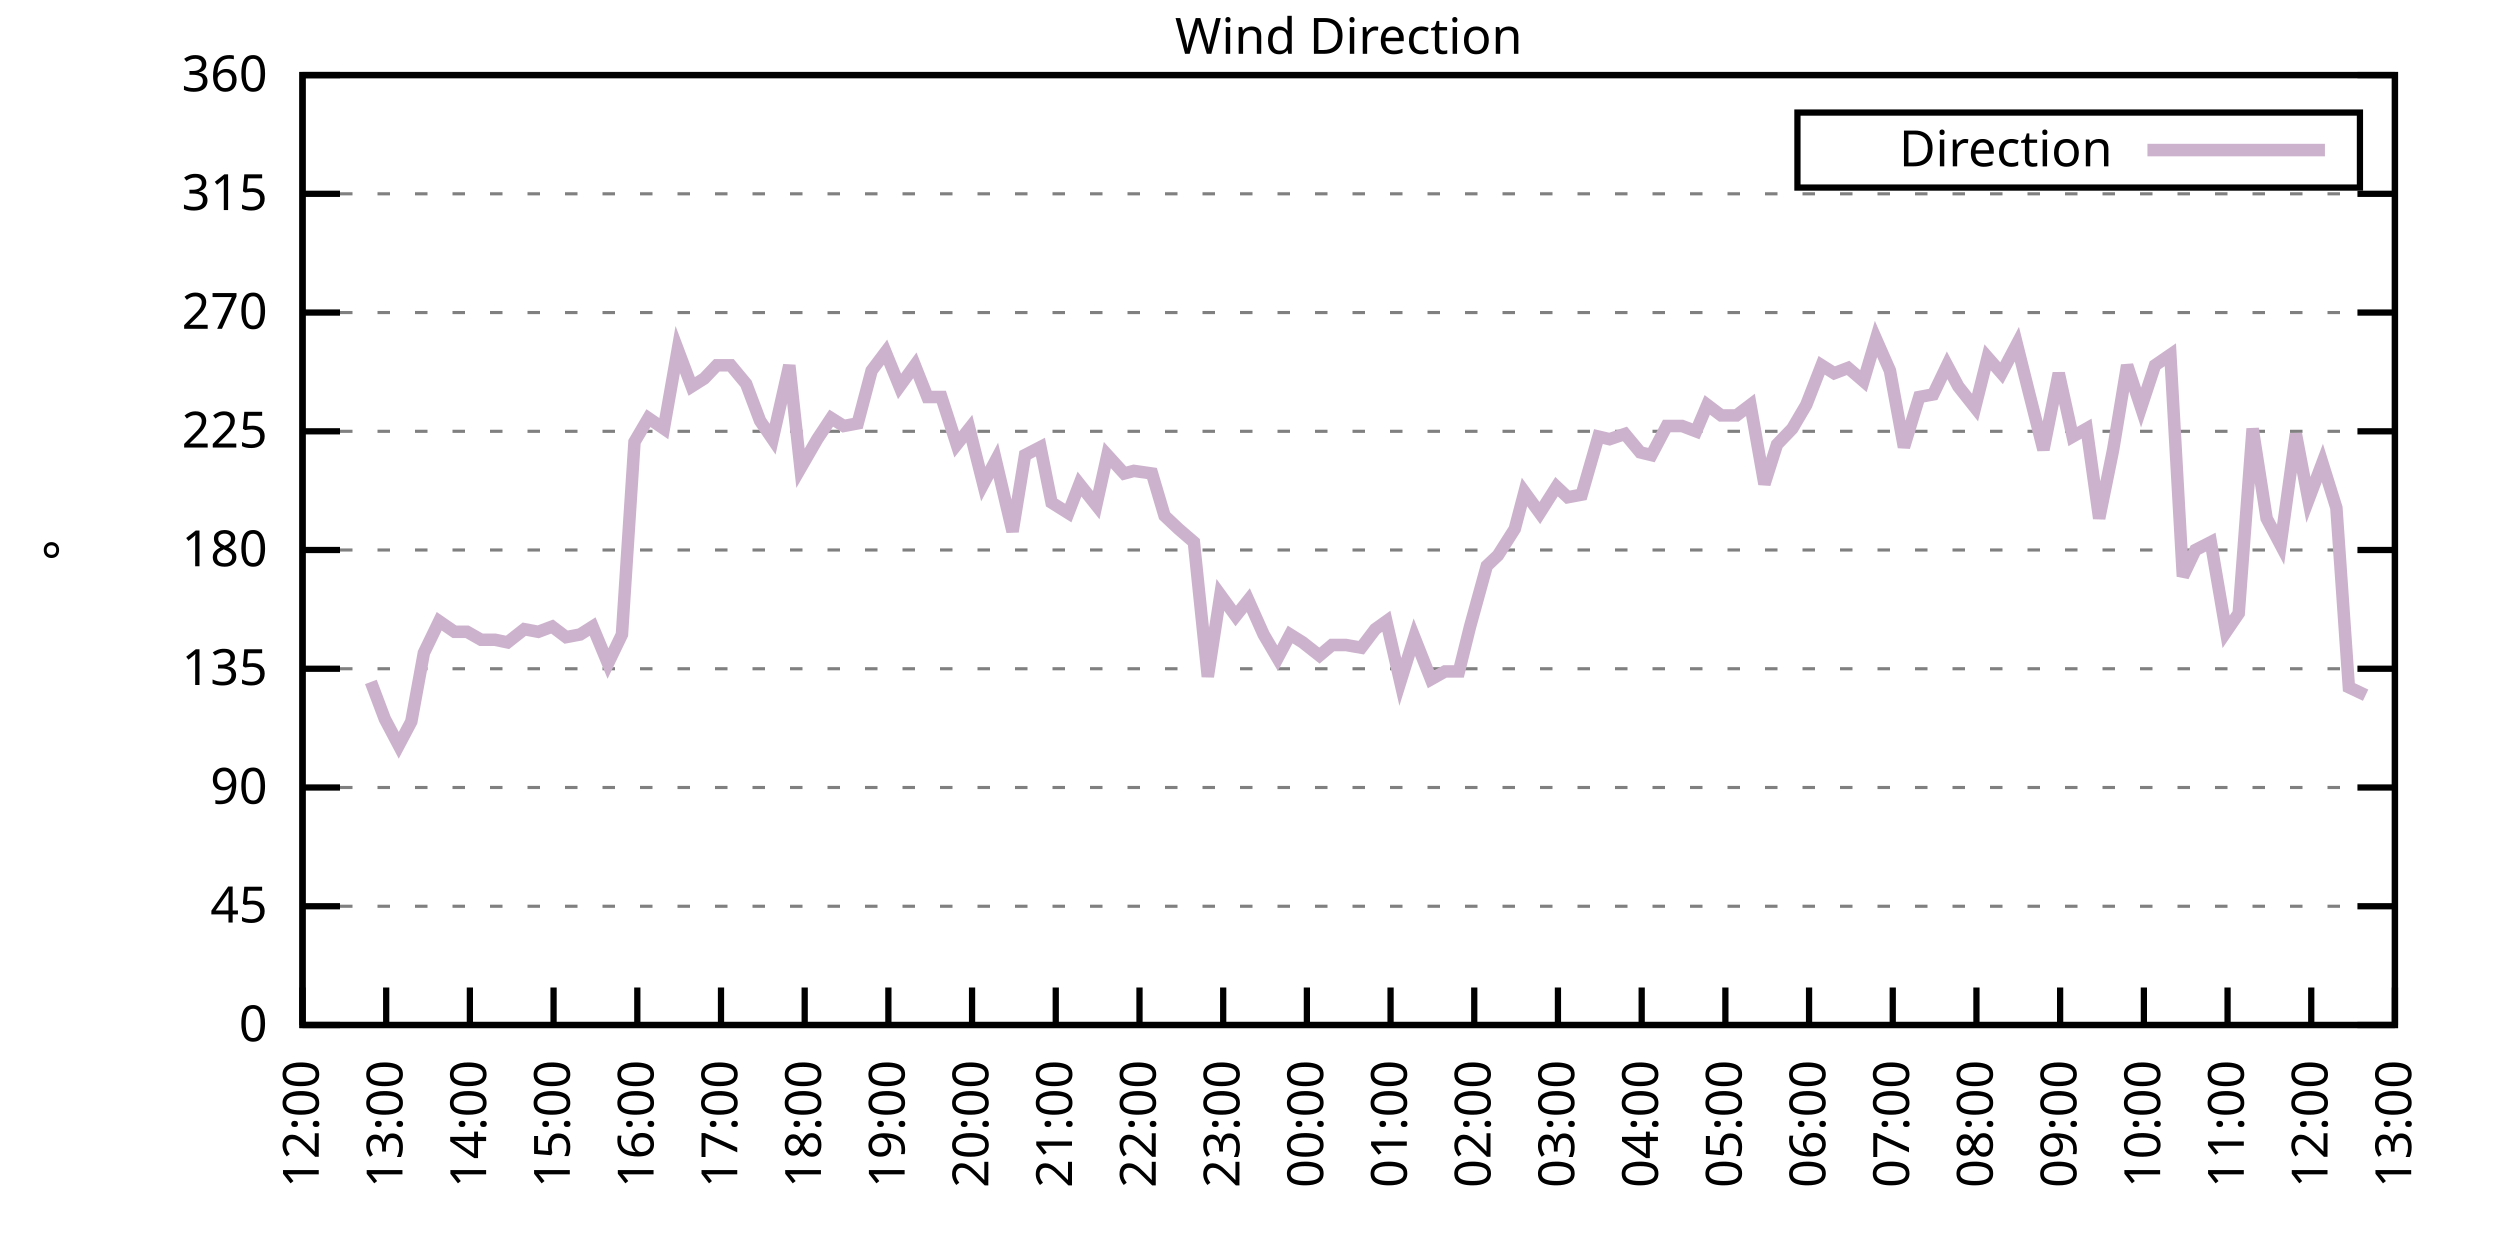
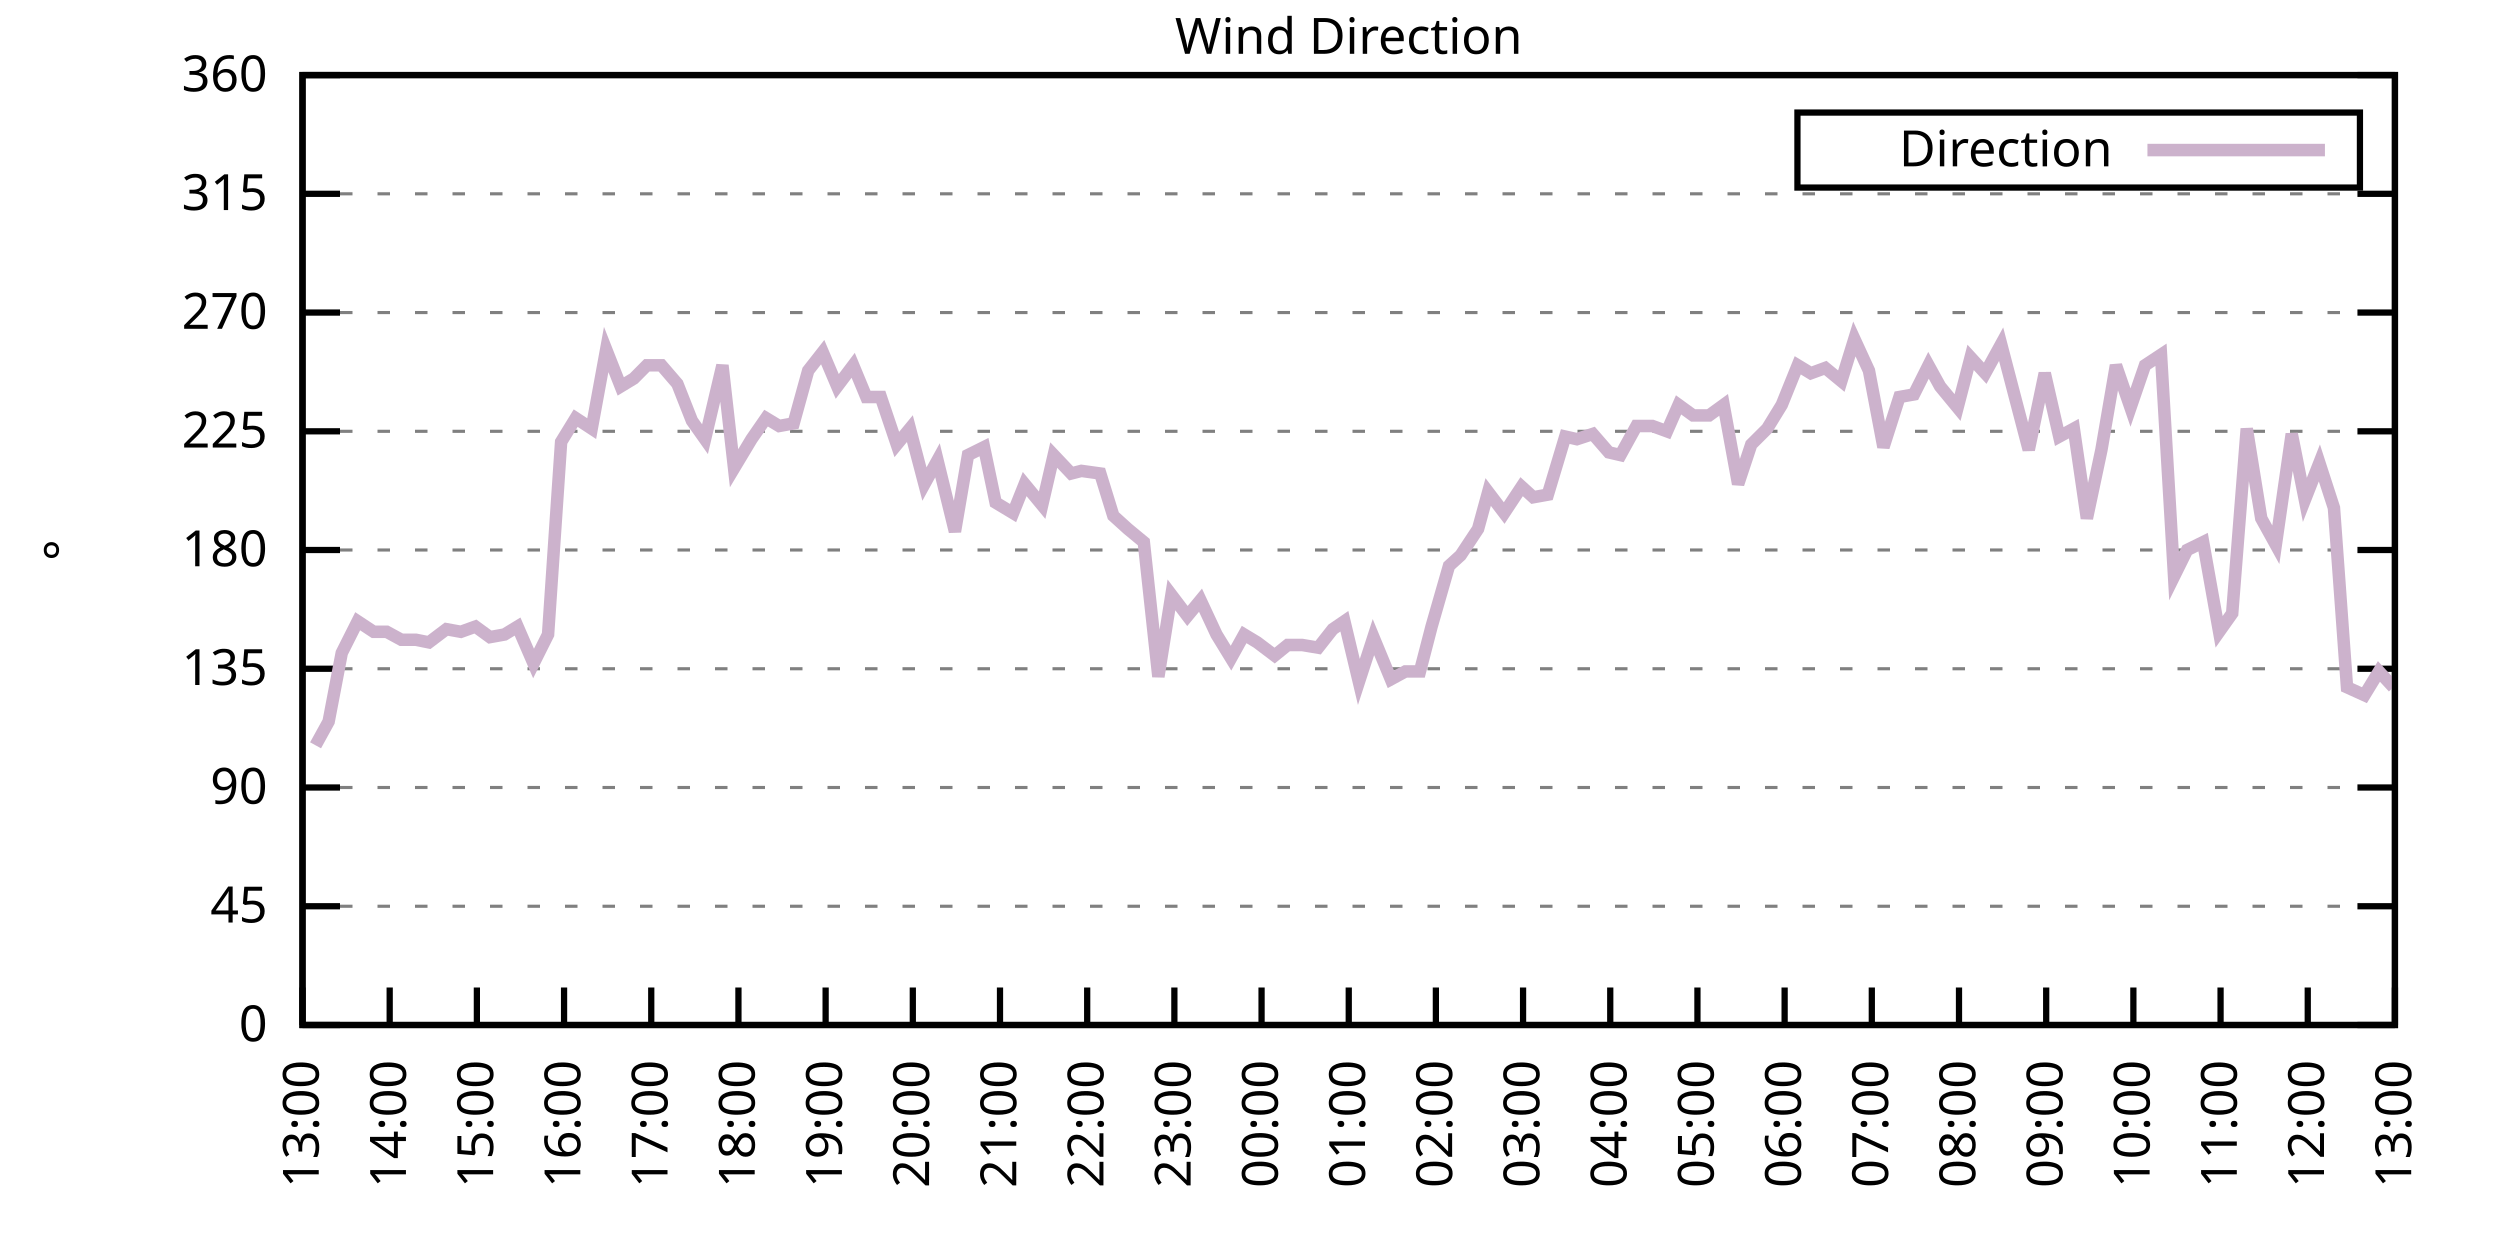
<svg xmlns="http://www.w3.org/2000/svg" xmlns:xlink="http://www.w3.org/1999/xlink" width="400" height="200" viewBox="0 0 400 200">
  <g id="gnuplot_canvas">
    <rect x="0" y="0" width="400" height="200" fill="none" />
    <defs>
      <circle id="gpDot" r="0.5" stroke-width="0.5" stroke="currentColor" />
      <path id="gpPt0" stroke-width="0.333" stroke="currentColor" d="M-1,0 h2 M0,-1 v2" />
      <path id="gpPt1" stroke-width="0.333" stroke="currentColor" d="M-1,-1 L1,1 M1,-1 L-1,1" />
      <path id="gpPt2" stroke-width="0.333" stroke="currentColor" d="M-1,0 L1,0 M0,-1 L0,1 M-1,-1 L1,1 M-1,1 L1,-1" />
      <rect id="gpPt3" stroke-width="0.333" stroke="currentColor" x="-1" y="-1" width="2" height="2" />
      <rect id="gpPt4" stroke-width="0.333" stroke="currentColor" fill="currentColor" x="-1" y="-1" width="2" height="2" />
      <circle id="gpPt5" stroke-width="0.333" stroke="currentColor" cx="0" cy="0" r="1" />
      <use xlink:href="#gpPt5" id="gpPt6" fill="currentColor" stroke="none" />
      <path id="gpPt7" stroke-width="0.333" stroke="currentColor" d="M0,-1.33 L-1.33,0.67 L1.33,0.67 z" />
      <use xlink:href="#gpPt7" id="gpPt8" fill="currentColor" stroke="none" />
      <use xlink:href="#gpPt7" id="gpPt9" stroke="currentColor" transform="rotate(180)" />
      <use xlink:href="#gpPt9" id="gpPt10" fill="currentColor" stroke="none" />
      <use xlink:href="#gpPt3" id="gpPt11" stroke="currentColor" transform="rotate(45)" />
      <use xlink:href="#gpPt11" id="gpPt12" fill="currentColor" stroke="none" />
      <path id="gpPt13" stroke-width="0.333" stroke="currentColor" d="M0,1.330 L1.265,0.411 L0.782,-1.067 L-0.782,-1.076 L-1.265,0.411 z" />
      <use xlink:href="#gpPt13" id="gpPt14" fill="currentColor" stroke="none" />
      <filter id="textbox" filterUnits="objectBoundingBox" x="0" y="0" height="1" width="1">
        <feFlood flood-color="white" flood-opacity="1" result="bgnd" />
        <feComposite in="SourceGraphic" in2="bgnd" operator="atop" />
      </filter>
      <filter id="greybox" filterUnits="objectBoundingBox" x="0" y="0" height="1" width="1">
        <feFlood flood-color="lightgrey" flood-opacity="1" result="grey" />
        <feComposite in="SourceGraphic" in2="grey" operator="atop" />
      </filter>
    </defs>
    <g fill="none" color="white" stroke="currentColor" stroke-width="1.00" stroke-linecap="butt" stroke-linejoin="miter">
</g>
    <g fill="none" color="black" stroke="currentColor" stroke-width="1.00" stroke-linecap="butt" stroke-linejoin="miter">
      <g stroke="none" shape-rendering="crispEdges">
        <polygon fill="rgb(255, 255, 255)" points="48.40,164.00 383.18,164.00 383.18,12.02 48.40,12.02 " />
      </g>
    </g>
    <g fill="none" color="black" stroke="currentColor" stroke-width="1.00" stroke-linecap="butt" stroke-linejoin="miter">
</g>
    <g fill="none" color="black" stroke="black" stroke-width="0.50" stroke-linecap="butt" stroke-linejoin="miter">
</g>
    <g fill="none" color="gray" stroke="currentColor" stroke-width="0.50" stroke-linecap="butt" stroke-linejoin="miter">
      <path stroke="gray" stroke-dasharray="2,4" class="gridline" d="M48.40,164.00 L383.19,164.00  " />
    </g>
    <g fill="none" color="gray" stroke="gray" stroke-width="1.00" stroke-linecap="butt" stroke-linejoin="miter">
</g>
    <g fill="none" color="black" stroke="currentColor" stroke-width="1.00" stroke-linecap="butt" stroke-linejoin="miter">
      <path stroke="black" d="M48.40,164.00 L54.40,164.00 M383.19,164.00 L377.19,164.00  " />
      <g transform="translate(42.80,166.60)" stroke="none" fill="black" font-family="Sans" font-size="8.00" text-anchor="end">
        <text>
          <tspan font-family="Sans"> 0</tspan>
        </text>
      </g>
    </g>
    <g fill="none" color="black" stroke="currentColor" stroke-width="1.00" stroke-linecap="butt" stroke-linejoin="miter">
</g>
    <g fill="none" color="black" stroke="black" stroke-width="0.50" stroke-linecap="butt" stroke-linejoin="miter">
</g>
    <g fill="none" color="gray" stroke="currentColor" stroke-width="0.50" stroke-linecap="butt" stroke-linejoin="miter">
      <path stroke="gray" stroke-dasharray="2,4" class="gridline" d="M48.40,145.00 L383.19,145.00  " />
    </g>
    <g fill="none" color="gray" stroke="gray" stroke-width="1.00" stroke-linecap="butt" stroke-linejoin="miter">
</g>
    <g fill="none" color="black" stroke="currentColor" stroke-width="1.00" stroke-linecap="butt" stroke-linejoin="miter">
      <path stroke="black" d="M48.40,145.00 L54.40,145.00 M383.19,145.00 L377.19,145.00  " />
      <g transform="translate(42.80,147.60)" stroke="none" fill="black" font-family="Sans" font-size="8.00" text-anchor="end">
        <text>
          <tspan font-family="Sans"> 45</tspan>
        </text>
      </g>
    </g>
    <g fill="none" color="black" stroke="currentColor" stroke-width="1.00" stroke-linecap="butt" stroke-linejoin="miter">
</g>
    <g fill="none" color="black" stroke="black" stroke-width="0.50" stroke-linecap="butt" stroke-linejoin="miter">
</g>
    <g fill="none" color="gray" stroke="currentColor" stroke-width="0.50" stroke-linecap="butt" stroke-linejoin="miter">
      <path stroke="gray" stroke-dasharray="2,4" class="gridline" d="M48.40,126.00 L383.19,126.00  " />
    </g>
    <g fill="none" color="gray" stroke="gray" stroke-width="1.00" stroke-linecap="butt" stroke-linejoin="miter">
</g>
    <g fill="none" color="black" stroke="currentColor" stroke-width="1.00" stroke-linecap="butt" stroke-linejoin="miter">
      <path stroke="black" d="M48.40,126.00 L54.40,126.00 M383.19,126.00 L377.19,126.00  " />
      <g transform="translate(42.80,128.60)" stroke="none" fill="black" font-family="Sans" font-size="8.00" text-anchor="end">
        <text>
          <tspan font-family="Sans"> 90</tspan>
        </text>
      </g>
    </g>
    <g fill="none" color="black" stroke="currentColor" stroke-width="1.00" stroke-linecap="butt" stroke-linejoin="miter">
</g>
    <g fill="none" color="black" stroke="black" stroke-width="0.50" stroke-linecap="butt" stroke-linejoin="miter">
</g>
    <g fill="none" color="gray" stroke="currentColor" stroke-width="0.50" stroke-linecap="butt" stroke-linejoin="miter">
      <path stroke="gray" stroke-dasharray="2,4" class="gridline" d="M48.40,107.00 L383.19,107.00  " />
    </g>
    <g fill="none" color="gray" stroke="gray" stroke-width="1.00" stroke-linecap="butt" stroke-linejoin="miter">
</g>
    <g fill="none" color="black" stroke="currentColor" stroke-width="1.00" stroke-linecap="butt" stroke-linejoin="miter">
      <path stroke="black" d="M48.40,107.00 L54.40,107.00 M383.19,107.00 L377.19,107.00  " />
      <g transform="translate(42.80,109.60)" stroke="none" fill="black" font-family="Sans" font-size="8.00" text-anchor="end">
        <text>
          <tspan font-family="Sans"> 135</tspan>
        </text>
      </g>
    </g>
    <g fill="none" color="black" stroke="currentColor" stroke-width="1.00" stroke-linecap="butt" stroke-linejoin="miter">
</g>
    <g fill="none" color="black" stroke="black" stroke-width="0.50" stroke-linecap="butt" stroke-linejoin="miter">
</g>
    <g fill="none" color="gray" stroke="currentColor" stroke-width="0.50" stroke-linecap="butt" stroke-linejoin="miter">
      <path stroke="gray" stroke-dasharray="2,4" class="gridline" d="M48.40,88.00 L383.19,88.00  " />
    </g>
    <g fill="none" color="gray" stroke="gray" stroke-width="1.00" stroke-linecap="butt" stroke-linejoin="miter">
</g>
    <g fill="none" color="black" stroke="currentColor" stroke-width="1.00" stroke-linecap="butt" stroke-linejoin="miter">
      <path stroke="black" d="M48.40,88.00 L54.40,88.00 M383.19,88.00 L377.19,88.00  " />
      <g transform="translate(42.80,90.60)" stroke="none" fill="black" font-family="Sans" font-size="8.00" text-anchor="end">
        <text>
          <tspan font-family="Sans"> 180</tspan>
        </text>
      </g>
    </g>
    <g fill="none" color="black" stroke="currentColor" stroke-width="1.00" stroke-linecap="butt" stroke-linejoin="miter">
</g>
    <g fill="none" color="black" stroke="black" stroke-width="0.50" stroke-linecap="butt" stroke-linejoin="miter">
</g>
    <g fill="none" color="gray" stroke="currentColor" stroke-width="0.50" stroke-linecap="butt" stroke-linejoin="miter">
      <path stroke="gray" stroke-dasharray="2,4" class="gridline" d="M48.40,69.01 L383.19,69.01  " />
    </g>
    <g fill="none" color="gray" stroke="gray" stroke-width="1.00" stroke-linecap="butt" stroke-linejoin="miter">
</g>
    <g fill="none" color="black" stroke="currentColor" stroke-width="1.00" stroke-linecap="butt" stroke-linejoin="miter">
      <path stroke="black" d="M48.40,69.01 L54.40,69.01 M383.19,69.01 L377.19,69.01  " />
      <g transform="translate(42.80,71.61)" stroke="none" fill="black" font-family="Sans" font-size="8.00" text-anchor="end">
        <text>
          <tspan font-family="Sans"> 225</tspan>
        </text>
      </g>
    </g>
    <g fill="none" color="black" stroke="currentColor" stroke-width="1.00" stroke-linecap="butt" stroke-linejoin="miter">
</g>
    <g fill="none" color="black" stroke="black" stroke-width="0.50" stroke-linecap="butt" stroke-linejoin="miter">
</g>
    <g fill="none" color="gray" stroke="currentColor" stroke-width="0.50" stroke-linecap="butt" stroke-linejoin="miter">
      <path stroke="gray" stroke-dasharray="2,4" class="gridline" d="M48.40,50.01 L383.19,50.01  " />
    </g>
    <g fill="none" color="gray" stroke="gray" stroke-width="1.00" stroke-linecap="butt" stroke-linejoin="miter">
</g>
    <g fill="none" color="black" stroke="currentColor" stroke-width="1.00" stroke-linecap="butt" stroke-linejoin="miter">
      <path stroke="black" d="M48.40,50.01 L54.40,50.01 M383.19,50.01 L377.19,50.01  " />
      <g transform="translate(42.80,52.61)" stroke="none" fill="black" font-family="Sans" font-size="8.00" text-anchor="end">
        <text>
          <tspan font-family="Sans"> 270</tspan>
        </text>
      </g>
    </g>
    <g fill="none" color="black" stroke="currentColor" stroke-width="1.00" stroke-linecap="butt" stroke-linejoin="miter">
</g>
    <g fill="none" color="black" stroke="black" stroke-width="0.50" stroke-linecap="butt" stroke-linejoin="miter">
</g>
    <g fill="none" color="gray" stroke="currentColor" stroke-width="0.50" stroke-linecap="butt" stroke-linejoin="miter">
      <path stroke="gray" stroke-dasharray="2,4" class="gridline" d="M48.40,31.01 L383.19,31.01  " />
    </g>
    <g fill="none" color="gray" stroke="gray" stroke-width="1.00" stroke-linecap="butt" stroke-linejoin="miter">
</g>
    <g fill="none" color="black" stroke="currentColor" stroke-width="1.00" stroke-linecap="butt" stroke-linejoin="miter">
      <path stroke="black" d="M48.40,31.01 L54.40,31.01 M383.19,31.01 L377.19,31.01  " />
      <g transform="translate(42.80,33.61)" stroke="none" fill="black" font-family="Sans" font-size="8.00" text-anchor="end">
        <text>
          <tspan font-family="Sans"> 315</tspan>
        </text>
      </g>
    </g>
    <g fill="none" color="black" stroke="currentColor" stroke-width="1.00" stroke-linecap="butt" stroke-linejoin="miter">
</g>
    <g fill="none" color="black" stroke="black" stroke-width="0.50" stroke-linecap="butt" stroke-linejoin="miter">
</g>
    <g fill="none" color="gray" stroke="currentColor" stroke-width="0.50" stroke-linecap="butt" stroke-linejoin="miter">
      <path stroke="gray" stroke-dasharray="2,4" class="gridline" d="M48.40,12.01 L383.19,12.01  " />
    </g>
    <g fill="none" color="gray" stroke="gray" stroke-width="1.00" stroke-linecap="butt" stroke-linejoin="miter">
</g>
    <g fill="none" color="black" stroke="currentColor" stroke-width="1.00" stroke-linecap="butt" stroke-linejoin="miter">
      <path stroke="black" d="M48.40,12.01 L54.40,12.01 M383.19,12.01 L377.19,12.01  " />
      <g transform="translate(42.80,14.61)" stroke="none" fill="black" font-family="Sans" font-size="8.00" text-anchor="end">
        <text>
          <tspan font-family="Sans"> 360</tspan>
        </text>
      </g>
    </g>
    <g fill="none" color="black" stroke="currentColor" stroke-width="1.00" stroke-linecap="butt" stroke-linejoin="miter">
      <path stroke="black" d="M48.40,164.00 L48.40,158.00  " />
      <g transform="translate(51.00,169.60) rotate(270.00)" stroke="none" fill="black" font-family="Sans" font-size="8.00" text-anchor="end">
        <text>
-           <tspan font-family="Sans">12:00</tspan>
-         </text>
-       </g>
-     </g>
-     <g fill="none" color="black" stroke="currentColor" stroke-width="1.00" stroke-linecap="butt" stroke-linejoin="miter">
-       <path stroke="black" d="M61.79,164.00 L61.79,158.00  " />
-       <g transform="translate(64.39,169.60) rotate(270.00)" stroke="none" fill="black" font-family="Sans" font-size="8.00" text-anchor="end">
-         <text>
          <tspan font-family="Sans">13:00</tspan>
        </text>
      </g>
    </g>
    <g fill="none" color="black" stroke="currentColor" stroke-width="1.00" stroke-linecap="butt" stroke-linejoin="miter">
-       <path stroke="black" d="M75.18,164.00 L75.18,158.00  " />
-       <g transform="translate(77.78,169.60) rotate(270.00)" stroke="none" fill="black" font-family="Sans" font-size="8.00" text-anchor="end">
+       <path stroke="black" d="M62.35,164.00 L62.35,158.00  " />
+       <g transform="translate(64.95,169.60) rotate(270.00)" stroke="none" fill="black" font-family="Sans" font-size="8.00" text-anchor="end">
        <text>
          <tspan font-family="Sans">14:00</tspan>
        </text>
      </g>
    </g>
    <g fill="none" color="black" stroke="currentColor" stroke-width="1.00" stroke-linecap="butt" stroke-linejoin="miter">
-       <path stroke="black" d="M88.57,164.00 L88.57,158.00  " />
-       <g transform="translate(91.17,169.60) rotate(270.00)" stroke="none" fill="black" font-family="Sans" font-size="8.00" text-anchor="end">
+       <path stroke="black" d="M76.30,164.00 L76.30,158.00  " />
+       <g transform="translate(78.90,169.60) rotate(270.00)" stroke="none" fill="black" font-family="Sans" font-size="8.00" text-anchor="end">
        <text>
          <tspan font-family="Sans">15:00</tspan>
        </text>
      </g>
    </g>
    <g fill="none" color="black" stroke="currentColor" stroke-width="1.00" stroke-linecap="butt" stroke-linejoin="miter">
-       <path stroke="black" d="M101.97,164.00 L101.97,158.00  " />
-       <g transform="translate(104.57,169.60) rotate(270.00)" stroke="none" fill="black" font-family="Sans" font-size="8.00" text-anchor="end">
+       <path stroke="black" d="M90.25,164.00 L90.25,158.00  " />
+       <g transform="translate(92.85,169.60) rotate(270.00)" stroke="none" fill="black" font-family="Sans" font-size="8.00" text-anchor="end">
        <text>
          <tspan font-family="Sans">16:00</tspan>
        </text>
      </g>
    </g>
    <g fill="none" color="black" stroke="currentColor" stroke-width="1.00" stroke-linecap="butt" stroke-linejoin="miter">
-       <path stroke="black" d="M115.36,164.00 L115.36,158.00  " />
-       <g transform="translate(117.96,169.60) rotate(270.00)" stroke="none" fill="black" font-family="Sans" font-size="8.00" text-anchor="end">
+       <path stroke="black" d="M104.20,164.00 L104.20,158.00  " />
+       <g transform="translate(106.80,169.60) rotate(270.00)" stroke="none" fill="black" font-family="Sans" font-size="8.00" text-anchor="end">
        <text>
          <tspan font-family="Sans">17:00</tspan>
        </text>
      </g>
    </g>
    <g fill="none" color="black" stroke="currentColor" stroke-width="1.00" stroke-linecap="butt" stroke-linejoin="miter">
-       <path stroke="black" d="M128.75,164.00 L128.75,158.00  " />
-       <g transform="translate(131.35,169.60) rotate(270.00)" stroke="none" fill="black" font-family="Sans" font-size="8.00" text-anchor="end">
+       <path stroke="black" d="M118.15,164.00 L118.15,158.00  " />
+       <g transform="translate(120.75,169.60) rotate(270.00)" stroke="none" fill="black" font-family="Sans" font-size="8.00" text-anchor="end">
        <text>
          <tspan font-family="Sans">18:00</tspan>
        </text>
      </g>
    </g>
    <g fill="none" color="black" stroke="currentColor" stroke-width="1.00" stroke-linecap="butt" stroke-linejoin="miter">
-       <path stroke="black" d="M142.14,164.00 L142.14,158.00  " />
-       <g transform="translate(144.74,169.60) rotate(270.00)" stroke="none" fill="black" font-family="Sans" font-size="8.00" text-anchor="end">
+       <path stroke="black" d="M132.10,164.00 L132.10,158.00  " />
+       <g transform="translate(134.70,169.60) rotate(270.00)" stroke="none" fill="black" font-family="Sans" font-size="8.00" text-anchor="end">
        <text>
          <tspan font-family="Sans">19:00</tspan>
        </text>
      </g>
    </g>
    <g fill="none" color="black" stroke="currentColor" stroke-width="1.00" stroke-linecap="butt" stroke-linejoin="miter">
-       <path stroke="black" d="M155.53,164.00 L155.53,158.00  " />
-       <g transform="translate(158.13,169.60) rotate(270.00)" stroke="none" fill="black" font-family="Sans" font-size="8.00" text-anchor="end">
+       <path stroke="black" d="M146.05,164.00 L146.05,158.00  " />
+       <g transform="translate(148.65,169.60) rotate(270.00)" stroke="none" fill="black" font-family="Sans" font-size="8.00" text-anchor="end">
        <text>
          <tspan font-family="Sans">20:00</tspan>
        </text>
      </g>
    </g>
    <g fill="none" color="black" stroke="currentColor" stroke-width="1.00" stroke-linecap="butt" stroke-linejoin="miter">
-       <path stroke="black" d="M168.92,164.00 L168.92,158.00  " />
-       <g transform="translate(171.52,169.60) rotate(270.00)" stroke="none" fill="black" font-family="Sans" font-size="8.00" text-anchor="end">
+       <path stroke="black" d="M160.00,164.00 L160.00,158.00  " />
+       <g transform="translate(162.60,169.60) rotate(270.00)" stroke="none" fill="black" font-family="Sans" font-size="8.00" text-anchor="end">
        <text>
          <tspan font-family="Sans">21:00</tspan>
        </text>
      </g>
    </g>
    <g fill="none" color="black" stroke="currentColor" stroke-width="1.00" stroke-linecap="butt" stroke-linejoin="miter">
-       <path stroke="black" d="M182.32,164.00 L182.32,158.00  " />
-       <g transform="translate(184.92,169.60) rotate(270.00)" stroke="none" fill="black" font-family="Sans" font-size="8.00" text-anchor="end">
+       <path stroke="black" d="M173.95,164.00 L173.95,158.00  " />
+       <g transform="translate(176.55,169.60) rotate(270.00)" stroke="none" fill="black" font-family="Sans" font-size="8.00" text-anchor="end">
        <text>
          <tspan font-family="Sans">22:00</tspan>
        </text>
      </g>
    </g>
    <g fill="none" color="black" stroke="currentColor" stroke-width="1.00" stroke-linecap="butt" stroke-linejoin="miter">
-       <path stroke="black" d="M195.71,164.00 L195.71,158.00  " />
-       <g transform="translate(198.31,169.60) rotate(270.00)" stroke="none" fill="black" font-family="Sans" font-size="8.00" text-anchor="end">
+       <path stroke="black" d="M187.90,164.00 L187.90,158.00  " />
+       <g transform="translate(190.50,169.60) rotate(270.00)" stroke="none" fill="black" font-family="Sans" font-size="8.00" text-anchor="end">
        <text>
          <tspan font-family="Sans">23:00</tspan>
        </text>
      </g>
    </g>
    <g fill="none" color="black" stroke="currentColor" stroke-width="1.00" stroke-linecap="butt" stroke-linejoin="miter">
-       <path stroke="black" d="M209.10,164.00 L209.10,158.00  " />
-       <g transform="translate(211.70,169.60) rotate(270.00)" stroke="none" fill="black" font-family="Sans" font-size="8.00" text-anchor="end">
+       <path stroke="black" d="M201.85,164.00 L201.85,158.00  " />
+       <g transform="translate(204.45,169.60) rotate(270.00)" stroke="none" fill="black" font-family="Sans" font-size="8.00" text-anchor="end">
        <text>
          <tspan font-family="Sans">00:00</tspan>
        </text>
      </g>
    </g>
    <g fill="none" color="black" stroke="currentColor" stroke-width="1.00" stroke-linecap="butt" stroke-linejoin="miter">
-       <path stroke="black" d="M222.49,164.00 L222.49,158.00  " />
-       <g transform="translate(225.09,169.60) rotate(270.00)" stroke="none" fill="black" font-family="Sans" font-size="8.00" text-anchor="end">
+       <path stroke="black" d="M215.80,164.00 L215.80,158.00  " />
+       <g transform="translate(218.40,169.60) rotate(270.00)" stroke="none" fill="black" font-family="Sans" font-size="8.00" text-anchor="end">
        <text>
          <tspan font-family="Sans">01:00</tspan>
        </text>
      </g>
    </g>
    <g fill="none" color="black" stroke="currentColor" stroke-width="1.00" stroke-linecap="butt" stroke-linejoin="miter">
-       <path stroke="black" d="M235.88,164.00 L235.88,158.00  " />
-       <g transform="translate(238.48,169.60) rotate(270.00)" stroke="none" fill="black" font-family="Sans" font-size="8.00" text-anchor="end">
+       <path stroke="black" d="M229.74,164.00 L229.74,158.00  " />
+       <g transform="translate(232.34,169.60) rotate(270.00)" stroke="none" fill="black" font-family="Sans" font-size="8.00" text-anchor="end">
        <text>
          <tspan font-family="Sans">02:00</tspan>
        </text>
      </g>
    </g>
    <g fill="none" color="black" stroke="currentColor" stroke-width="1.00" stroke-linecap="butt" stroke-linejoin="miter">
-       <path stroke="black" d="M249.27,164.00 L249.27,158.00  " />
-       <g transform="translate(251.87,169.60) rotate(270.00)" stroke="none" fill="black" font-family="Sans" font-size="8.00" text-anchor="end">
+       <path stroke="black" d="M243.69,164.00 L243.69,158.00  " />
+       <g transform="translate(246.29,169.60) rotate(270.00)" stroke="none" fill="black" font-family="Sans" font-size="8.00" text-anchor="end">
        <text>
          <tspan font-family="Sans">03:00</tspan>
        </text>
      </g>
    </g>
    <g fill="none" color="black" stroke="currentColor" stroke-width="1.00" stroke-linecap="butt" stroke-linejoin="miter">
-       <path stroke="black" d="M262.67,164.00 L262.67,158.00  " />
-       <g transform="translate(265.27,169.60) rotate(270.00)" stroke="none" fill="black" font-family="Sans" font-size="8.00" text-anchor="end">
+       <path stroke="black" d="M257.64,164.00 L257.64,158.00  " />
+       <g transform="translate(260.24,169.60) rotate(270.00)" stroke="none" fill="black" font-family="Sans" font-size="8.00" text-anchor="end">
        <text>
          <tspan font-family="Sans">04:00</tspan>
        </text>
      </g>
    </g>
    <g fill="none" color="black" stroke="currentColor" stroke-width="1.00" stroke-linecap="butt" stroke-linejoin="miter">
-       <path stroke="black" d="M276.06,164.00 L276.06,158.00  " />
-       <g transform="translate(278.66,169.60) rotate(270.00)" stroke="none" fill="black" font-family="Sans" font-size="8.00" text-anchor="end">
+       <path stroke="black" d="M271.59,164.00 L271.59,158.00  " />
+       <g transform="translate(274.19,169.60) rotate(270.00)" stroke="none" fill="black" font-family="Sans" font-size="8.00" text-anchor="end">
        <text>
          <tspan font-family="Sans">05:00</tspan>
        </text>
      </g>
    </g>
    <g fill="none" color="black" stroke="currentColor" stroke-width="1.00" stroke-linecap="butt" stroke-linejoin="miter">
-       <path stroke="black" d="M289.45,164.00 L289.45,158.00  " />
-       <g transform="translate(292.05,169.60) rotate(270.00)" stroke="none" fill="black" font-family="Sans" font-size="8.00" text-anchor="end">
+       <path stroke="black" d="M285.54,164.00 L285.54,158.00  " />
+       <g transform="translate(288.14,169.60) rotate(270.00)" stroke="none" fill="black" font-family="Sans" font-size="8.00" text-anchor="end">
        <text>
          <tspan font-family="Sans">06:00</tspan>
        </text>
      </g>
    </g>
    <g fill="none" color="black" stroke="currentColor" stroke-width="1.00" stroke-linecap="butt" stroke-linejoin="miter">
-       <path stroke="black" d="M302.84,164.00 L302.84,158.00  " />
-       <g transform="translate(305.44,169.60) rotate(270.00)" stroke="none" fill="black" font-family="Sans" font-size="8.00" text-anchor="end">
+       <path stroke="black" d="M299.49,164.00 L299.49,158.00  " />
+       <g transform="translate(302.09,169.60) rotate(270.00)" stroke="none" fill="black" font-family="Sans" font-size="8.00" text-anchor="end">
        <text>
          <tspan font-family="Sans">07:00</tspan>
        </text>
      </g>
    </g>
    <g fill="none" color="black" stroke="currentColor" stroke-width="1.00" stroke-linecap="butt" stroke-linejoin="miter">
-       <path stroke="black" d="M316.23,164.00 L316.23,158.00  " />
-       <g transform="translate(318.83,169.60) rotate(270.00)" stroke="none" fill="black" font-family="Sans" font-size="8.00" text-anchor="end">
+       <path stroke="black" d="M313.44,164.00 L313.44,158.00  " />
+       <g transform="translate(316.04,169.60) rotate(270.00)" stroke="none" fill="black" font-family="Sans" font-size="8.00" text-anchor="end">
        <text>
          <tspan font-family="Sans">08:00</tspan>
        </text>
      </g>
    </g>
    <g fill="none" color="black" stroke="currentColor" stroke-width="1.00" stroke-linecap="butt" stroke-linejoin="miter">
-       <path stroke="black" d="M329.62,164.00 L329.62,158.00  " />
-       <g transform="translate(332.22,169.60) rotate(270.00)" stroke="none" fill="black" font-family="Sans" font-size="8.00" text-anchor="end">
+       <path stroke="black" d="M327.39,164.00 L327.39,158.00  " />
+       <g transform="translate(329.99,169.60) rotate(270.00)" stroke="none" fill="black" font-family="Sans" font-size="8.00" text-anchor="end">
        <text>
          <tspan font-family="Sans">09:00</tspan>
        </text>
      </g>
    </g>
    <g fill="none" color="black" stroke="currentColor" stroke-width="1.00" stroke-linecap="butt" stroke-linejoin="miter">
-       <path stroke="black" d="M343.02,164.00 L343.02,158.00  " />
-       <g transform="translate(345.62,169.60) rotate(270.00)" stroke="none" fill="black" font-family="Sans" font-size="8.00" text-anchor="end">
+       <path stroke="black" d="M341.34,164.00 L341.34,158.00  " />
+       <g transform="translate(343.94,169.60) rotate(270.00)" stroke="none" fill="black" font-family="Sans" font-size="8.00" text-anchor="end">
        <text>
          <tspan font-family="Sans">10:00</tspan>
        </text>
      </g>
    </g>
    <g fill="none" color="black" stroke="currentColor" stroke-width="1.00" stroke-linecap="butt" stroke-linejoin="miter">
-       <path stroke="black" d="M356.41,164.00 L356.41,158.00  " />
-       <g transform="translate(359.01,169.60) rotate(270.00)" stroke="none" fill="black" font-family="Sans" font-size="8.00" text-anchor="end">
+       <path stroke="black" d="M355.29,164.00 L355.29,158.00  " />
+       <g transform="translate(357.89,169.60) rotate(270.00)" stroke="none" fill="black" font-family="Sans" font-size="8.00" text-anchor="end">
        <text>
          <tspan font-family="Sans">11:00</tspan>
        </text>
      </g>
    </g>
    <g fill="none" color="black" stroke="currentColor" stroke-width="1.00" stroke-linecap="butt" stroke-linejoin="miter">
-       <path stroke="black" d="M369.80,164.00 L369.80,158.00  " />
-       <g transform="translate(372.40,169.60) rotate(270.00)" stroke="none" fill="black" font-family="Sans" font-size="8.00" text-anchor="end">
+       <path stroke="black" d="M369.24,164.00 L369.24,158.00  " />
+       <g transform="translate(371.84,169.60) rotate(270.00)" stroke="none" fill="black" font-family="Sans" font-size="8.00" text-anchor="end">
        <text>
          <tspan font-family="Sans">12:00</tspan>
        </text>
      </g>
    </g>
    <g fill="none" color="black" stroke="currentColor" stroke-width="1.00" stroke-linecap="butt" stroke-linejoin="miter">
      <path stroke="black" d="M383.19,164.00 L383.19,158.00  " />
      <g transform="translate(385.79,169.60) rotate(270.00)" stroke="none" fill="black" font-family="Sans" font-size="8.00" text-anchor="end">
        <text>
          <tspan font-family="Sans">13:00</tspan>
        </text>
      </g>
    </g>
    <g fill="none" color="black" stroke="currentColor" stroke-width="1.00" stroke-linecap="butt" stroke-linejoin="miter">
</g>
    <g fill="none" color="black" stroke="currentColor" stroke-width="1.00" stroke-linecap="butt" stroke-linejoin="miter">
      <path stroke="black" d="M48.40,12.01 L48.40,164.00 L383.19,164.00 L383.19,12.01 L48.40,12.01 Z  " />
    </g>
    <g fill="none" color="black" stroke="currentColor" stroke-width="1.00" stroke-linecap="butt" stroke-linejoin="miter">
</g>
    <g fill="none" color="black" stroke="currentColor" stroke-width="1.00" stroke-linecap="butt" stroke-linejoin="miter">
      <path stroke="black" d="M287.59,30.01 L287.59,18.01 L377.59,18.01 L377.59,30.01 L287.59,30.01 Z  " />
    </g>
    <g id="Wind_direction_plot_1">
      <g fill="none" color="white" stroke="black" stroke-width="2.00" stroke-linecap="butt" stroke-linejoin="miter">
</g>
      <g fill="none" color="black" stroke="currentColor" stroke-width="2.00" stroke-linecap="butt" stroke-linejoin="miter">
        <g transform="translate(337.99,26.61)" stroke="none" fill="black" font-family="Sans" font-size="8.00" text-anchor="end">
          <text>
            <tspan font-family="Sans">Direction</tspan>
          </text>
        </g>
      </g>
      <g fill="none" color="black" stroke="currentColor" stroke-width="2.00" stroke-linecap="butt" stroke-linejoin="miter">
-         <path stroke="rgb(204, 178, 204)" d="M343.59,24.01 L371.99,24.01 M59.34,109.11 L61.57,115.03 L63.80,119.25 L65.81,115.45 L67.82,104.47 L70.27,99.40   L72.73,101.09 L74.74,101.09 L76.97,102.36 L79.20,102.36 L81.21,102.78 L83.89,100.67 L86.12,101.09 L88.35,100.25   L90.58,101.94 L92.82,101.52 L94.82,100.25 L97.28,106.16 L99.51,101.52 L101.52,70.70 L103.75,66.90 L106.21,68.58   L108.44,55.92 L110.67,61.83 L112.68,60.56 L114.69,58.45 L116.92,58.45 L119.38,61.41 L121.61,67.32 L123.62,70.27   L126.29,58.45 L128.08,74.92 L130.76,70.27 L132.99,66.90 L135.00,68.16 L137.23,67.74 L139.46,59.30 L141.69,56.34   L143.93,61.83 L146.38,58.45 L148.39,63.52 L150.62,63.52 L153.08,71.12 L155.09,68.58 L157.32,77.45 L159.33,73.65   L162.01,85.05 L164.01,72.81 L166.47,71.54 L168.25,80.41 L170.93,82.09 L172.72,77.45 L175.40,80.83 L177.18,72.81   L179.86,75.76 L181.42,75.34 L184.32,75.76 L186.33,82.52 L188.57,84.63 L191.02,86.74 L193.25,108.27 L195.26,95.18   L197.72,98.56 L199.73,96.03 L202.18,101.52 L204.41,105.31 L206.42,101.52 L208.43,102.78 L211.11,104.89 L213.12,103.20   L215.35,103.20 L217.80,103.63 L220.04,100.67 L221.82,99.40 L224.05,109.11 L226.29,101.94 L228.96,108.69 L231.20,107.43   L233.43,107.43 L235.21,100.25 L237.89,90.54 L239.68,88.85 L242.36,84.63 L243.92,78.72 L246.37,82.09 L249.05,77.87   L250.84,79.56 L253.07,79.14 L255.75,69.85 L257.53,70.27 L259.99,69.43 L262.44,72.38 L264.23,72.81 L266.68,68.16   L269.14,68.16 L271.37,69.01 L273.16,64.78 L275.39,66.47 L277.84,66.47 L280.07,64.78 L282.31,77.45 L284.32,71.12   L286.77,68.58 L289.00,64.78 L291.46,58.45 L293.47,59.72 L295.70,58.87 L298.15,60.98 L300.16,54.23 L302.39,59.30   L304.63,71.54 L307.08,63.52 L309.31,63.10 L311.54,58.45 L313.33,61.83 L316.01,65.21 L318.02,57.18 L320.25,59.72   L322.70,55.07 L324.71,63.10 L326.95,71.96 L329.40,59.72 L331.63,69.85 L333.86,68.58 L335.87,82.94 L338.10,71.96   L340.34,58.45 L342.57,65.21 L344.80,58.45 L347.26,56.76 L349.26,92.23 L351.27,88.00 L353.73,86.74 L356.18,101.09   L358.19,98.14 L360.42,68.58 L362.66,82.94 L364.89,87.16 L367.34,69.43 L369.35,79.98 L371.58,74.07 L373.82,81.25   L375.82,109.96 L378.50,111.23  " />
+         <path stroke="rgb(204, 178, 204)" d="M343.59,24.01 L371.99,24.01 M50.49,119.25 L52.58,115.45 L54.68,104.47 L57.23,99.40 L59.79,101.09 L61.88,101.09   L64.21,102.36 L66.53,102.36 L68.63,102.78 L71.42,100.67 L73.74,101.09 L76.07,100.25 L78.39,101.94 L80.72,101.52   L82.81,100.25 L85.37,106.16 L87.69,101.52 L89.78,70.70 L92.11,66.90 L94.67,68.58 L96.99,55.92 L99.32,61.83   L101.41,60.56 L103.50,58.45 L105.83,58.45 L108.38,61.41 L110.71,67.32 L112.80,70.27 L115.59,58.45 L117.45,74.92   L120.24,70.27 L122.57,66.90 L124.66,68.16 L126.98,67.74 L129.31,59.30 L131.63,56.34 L133.96,61.83 L136.51,58.45   L138.61,63.52 L140.93,63.52 L143.49,71.12 L145.58,68.58 L147.91,77.45 L150.00,73.65 L152.79,85.05 L154.88,72.81   L157.44,71.54 L159.30,80.41 L162.09,82.09 L163.95,77.45 L166.74,80.83 L168.60,72.81 L171.39,75.76 L173.02,75.34   L176.04,75.76 L178.13,82.52 L180.46,84.63 L183.01,86.74 L185.34,108.27 L187.43,95.18 L189.99,98.56 L192.08,96.03   L194.64,101.52 L196.96,105.31 L199.06,101.52 L201.15,102.78 L203.94,104.89 L206.03,103.20 L208.36,103.20 L210.91,103.63   L213.24,100.67 L215.10,99.40 L217.42,109.11 L219.75,101.94 L222.54,108.69 L224.86,107.43 L227.19,107.43 L229.05,100.25   L231.84,90.54 L233.70,88.85 L236.49,84.63 L238.11,78.72 L240.67,82.09 L243.46,77.87 L245.32,79.56 L247.65,79.14   L250.44,69.85 L252.30,70.27 L254.85,69.43 L257.41,72.38 L259.27,72.81 L261.83,68.16 L264.39,68.16 L266.71,69.01   L268.57,64.78 L270.90,66.47 L273.45,66.47 L275.78,64.78 L278.10,77.45 L280.20,71.12 L282.75,68.58 L285.08,64.78   L287.64,58.45 L289.73,59.72 L292.05,58.87 L294.61,60.98 L296.70,54.23 L299.03,59.30 L301.35,71.54 L303.91,63.52   L306.23,63.10 L308.56,58.45 L310.42,61.83 L313.21,65.21 L315.30,57.18 L317.63,59.72 L320.18,55.07 L322.28,63.10   L324.60,71.96 L327.16,59.72 L329.48,69.85 L331.81,68.58 L333.90,82.94 L336.23,71.96 L338.55,58.45 L340.88,65.21   L343.20,58.45 L345.76,56.76 L347.85,92.23 L349.94,88.00 L352.50,86.74 L355.06,101.09 L357.15,98.14 L359.48,68.58   L361.80,82.94 L364.13,87.16 L366.68,69.43 L368.78,79.98 L371.10,74.07 L373.43,81.25 L375.52,109.96 L378.31,111.23   L380.63,107.43 L382.96,109.96  " />
      </g>
    </g>
    <g fill="none" color="black" stroke="currentColor" stroke-width="2.00" stroke-linecap="butt" stroke-linejoin="miter">
</g>
    <g fill="none" color="black" stroke="black" stroke-width="1.00" stroke-linecap="butt" stroke-linejoin="miter">
</g>
    <g fill="none" color="black" stroke="currentColor" stroke-width="1.00" stroke-linecap="butt" stroke-linejoin="miter">
      <path stroke="black" d="M48.40,12.01 L48.40,164.00 L383.19,164.00 L383.19,12.01 L48.40,12.01 Z  " />
      <g transform="translate(12.80,88.01) rotate(270.00)" stroke="none" fill="black" font-family="Sans" font-size="8.00" text-anchor="middle">
        <text>
          <tspan font-family="Sans">°</tspan>
        </text>
      </g>
    </g>
    <g fill="none" color="black" stroke="currentColor" stroke-width="1.00" stroke-linecap="butt" stroke-linejoin="miter">
</g>
    <g fill="none" color="black" stroke="currentColor" stroke-width="1.00" stroke-linecap="butt" stroke-linejoin="miter">
      <g transform="translate(215.79,8.61)" stroke="none" fill="black" font-family="Sans" font-size="8.00" text-anchor="middle">
        <text>
          <tspan font-family="Sans">Wind Direction</tspan>
        </text>
      </g>
    </g>
    <g fill="none" color="black" stroke="currentColor" stroke-width="1.00" stroke-linecap="butt" stroke-linejoin="miter">
</g>
  </g>
</svg>
